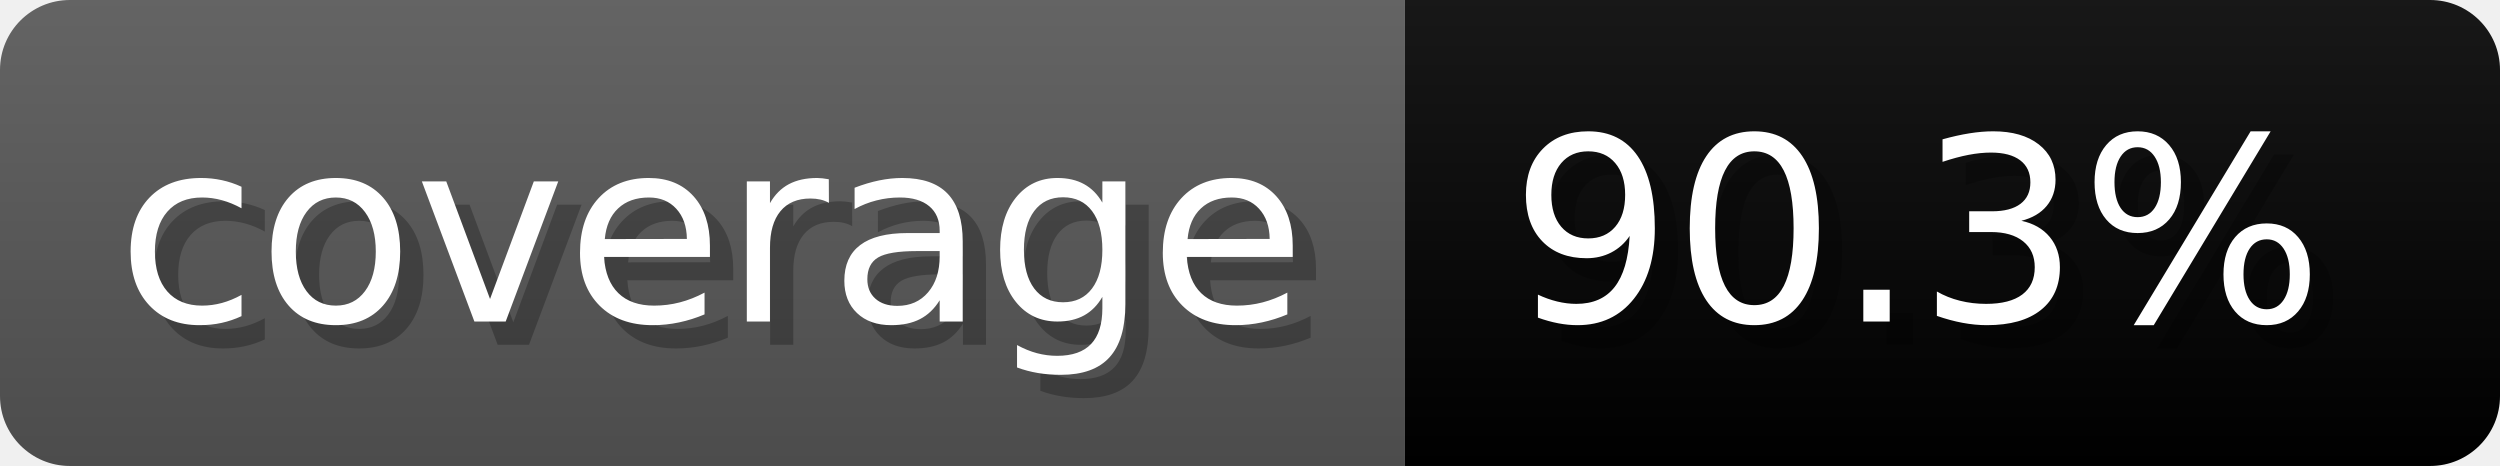
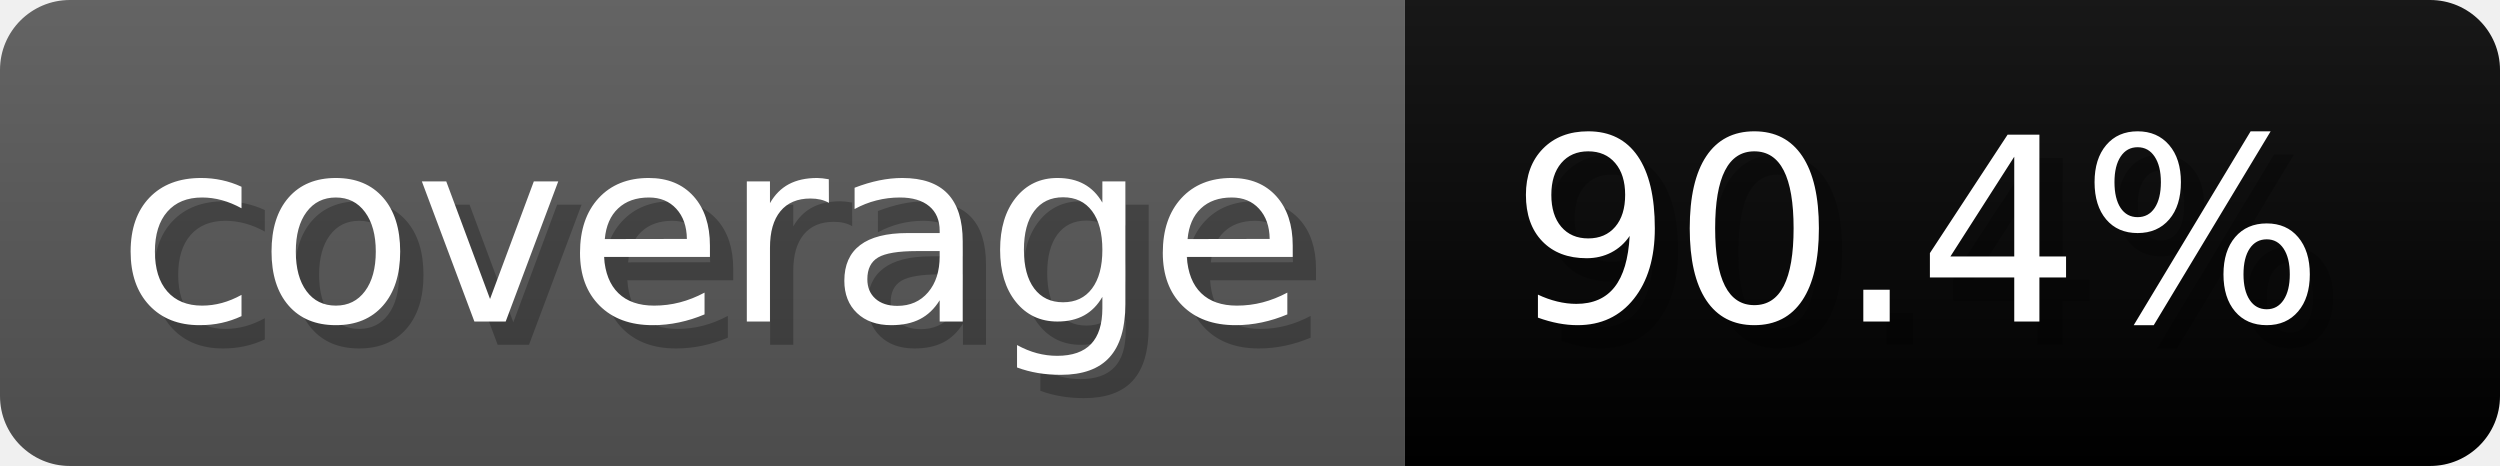
- <svg xmlns="http://www.w3.org/2000/svg" width="107.3" height="20" viewBox="0 0 1073 200" role="img" aria-label="coverage: 90.3%">
+ <svg xmlns="http://www.w3.org/2000/svg" width="107.3" height="20" viewBox="0 0 1073 200" role="img" aria-label="coverage: 90.4%">
  <linearGradient id="a" x2="0" y2="100%">
    <stop offset="0" stop-opacity=".1" stop-color="#EEE" />
    <stop offset="1" stop-opacity=".1" />
  </linearGradient>
  <mask id="m">
    <rect width="1073" height="200" rx="30" fill="#FFF" />
  </mask>
  <g mask="url(#m)">
    <rect width="603" height="200" fill="#555" />
    <rect width="470" height="200" fill="#brightgreen" x="603" />
    <rect width="1073" height="200" fill="url(#a)" />
  </g>
  <g aria-hidden="true" fill="#fff" text-anchor="start" font-family="Verdana,DejaVu Sans,sans-serif" font-size="110">
    <text x="60" y="148" textLength="503" fill="#000" opacity="0.25">coverage</text>
    <text x="50" y="138" textLength="503">coverage</text>
-     <text x="658" y="148" textLength="370" fill="#000" opacity="0.25">90.3%</text>
-     <text x="648" y="138" textLength="370">90.3%</text>
+     <text x="658" y="148" textLength="370" fill="#000" opacity="0.25">90.4%</text>
+     <text x="648" y="138" textLength="370">90.4%</text>
  </g>
</svg>
